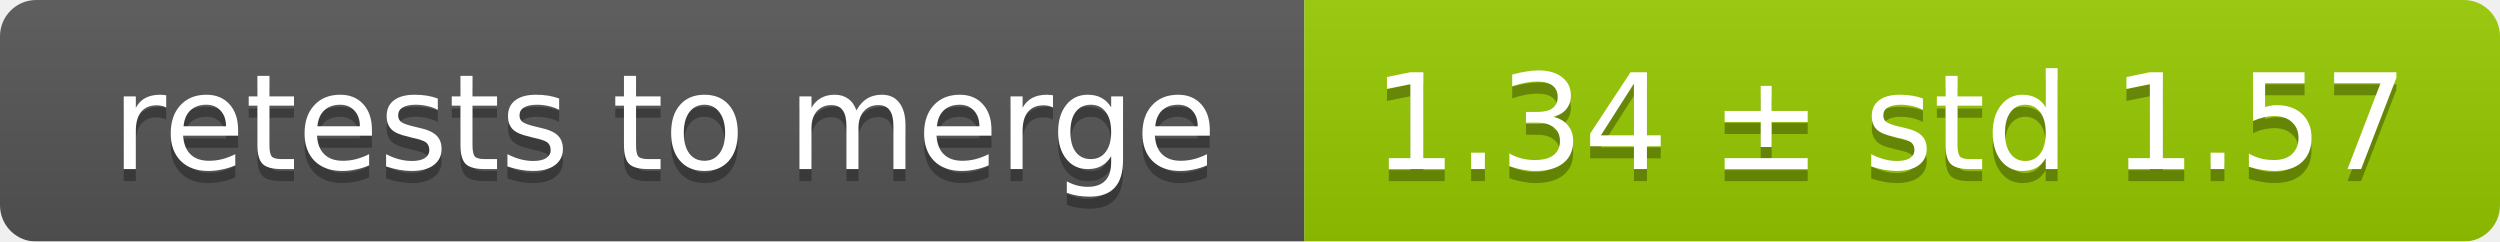
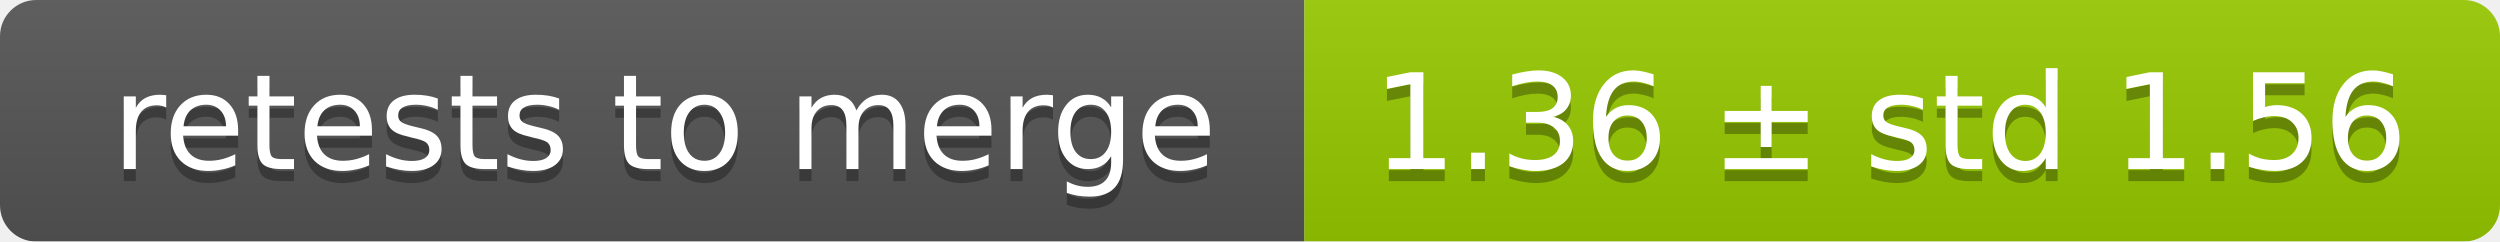
<svg xmlns="http://www.w3.org/2000/svg" width="207" height="20">
  <linearGradient id="smooth" x2="0" y2="100%">
    <stop offset="0" stop-color="#bbb" stop-opacity=".1" />
    <stop offset="1" stop-opacity=".1" />
  </linearGradient>
  <mask id="round">
    <rect width="207" height="20" rx="3" fill="#fff" />
  </mask>
  <g mask="url(#round)">
    <rect width="108" height="20" fill="#555" />
    <rect x="108" width="99" height="20" fill="#97ca00" />
    <rect width="207" height="20" fill="url(#smooth)" />
  </g>
  <g fill="#fff" text-anchor="middle" font-family="DejaVu Sans,Verdana,Geneva,sans-serif" font-size="11">
    <text x="55" y="15" fill="#010101" fill-opacity=".3">retests to merge</text>
    <text x="55" y="14">retests to merge</text>
-     <text x="156.5" y="15" fill="#010101" fill-opacity=".3">1.34 ± std 1.57</text>
-     <text x="156.5" y="14">1.34 ± std 1.57</text>
+     <text x="156.5" y="15" fill="#010101" fill-opacity=".3">1.36 ± std 1.56</text>
+     <text x="156.5" y="14">1.36 ± std 1.56</text>
  </g>
</svg>
